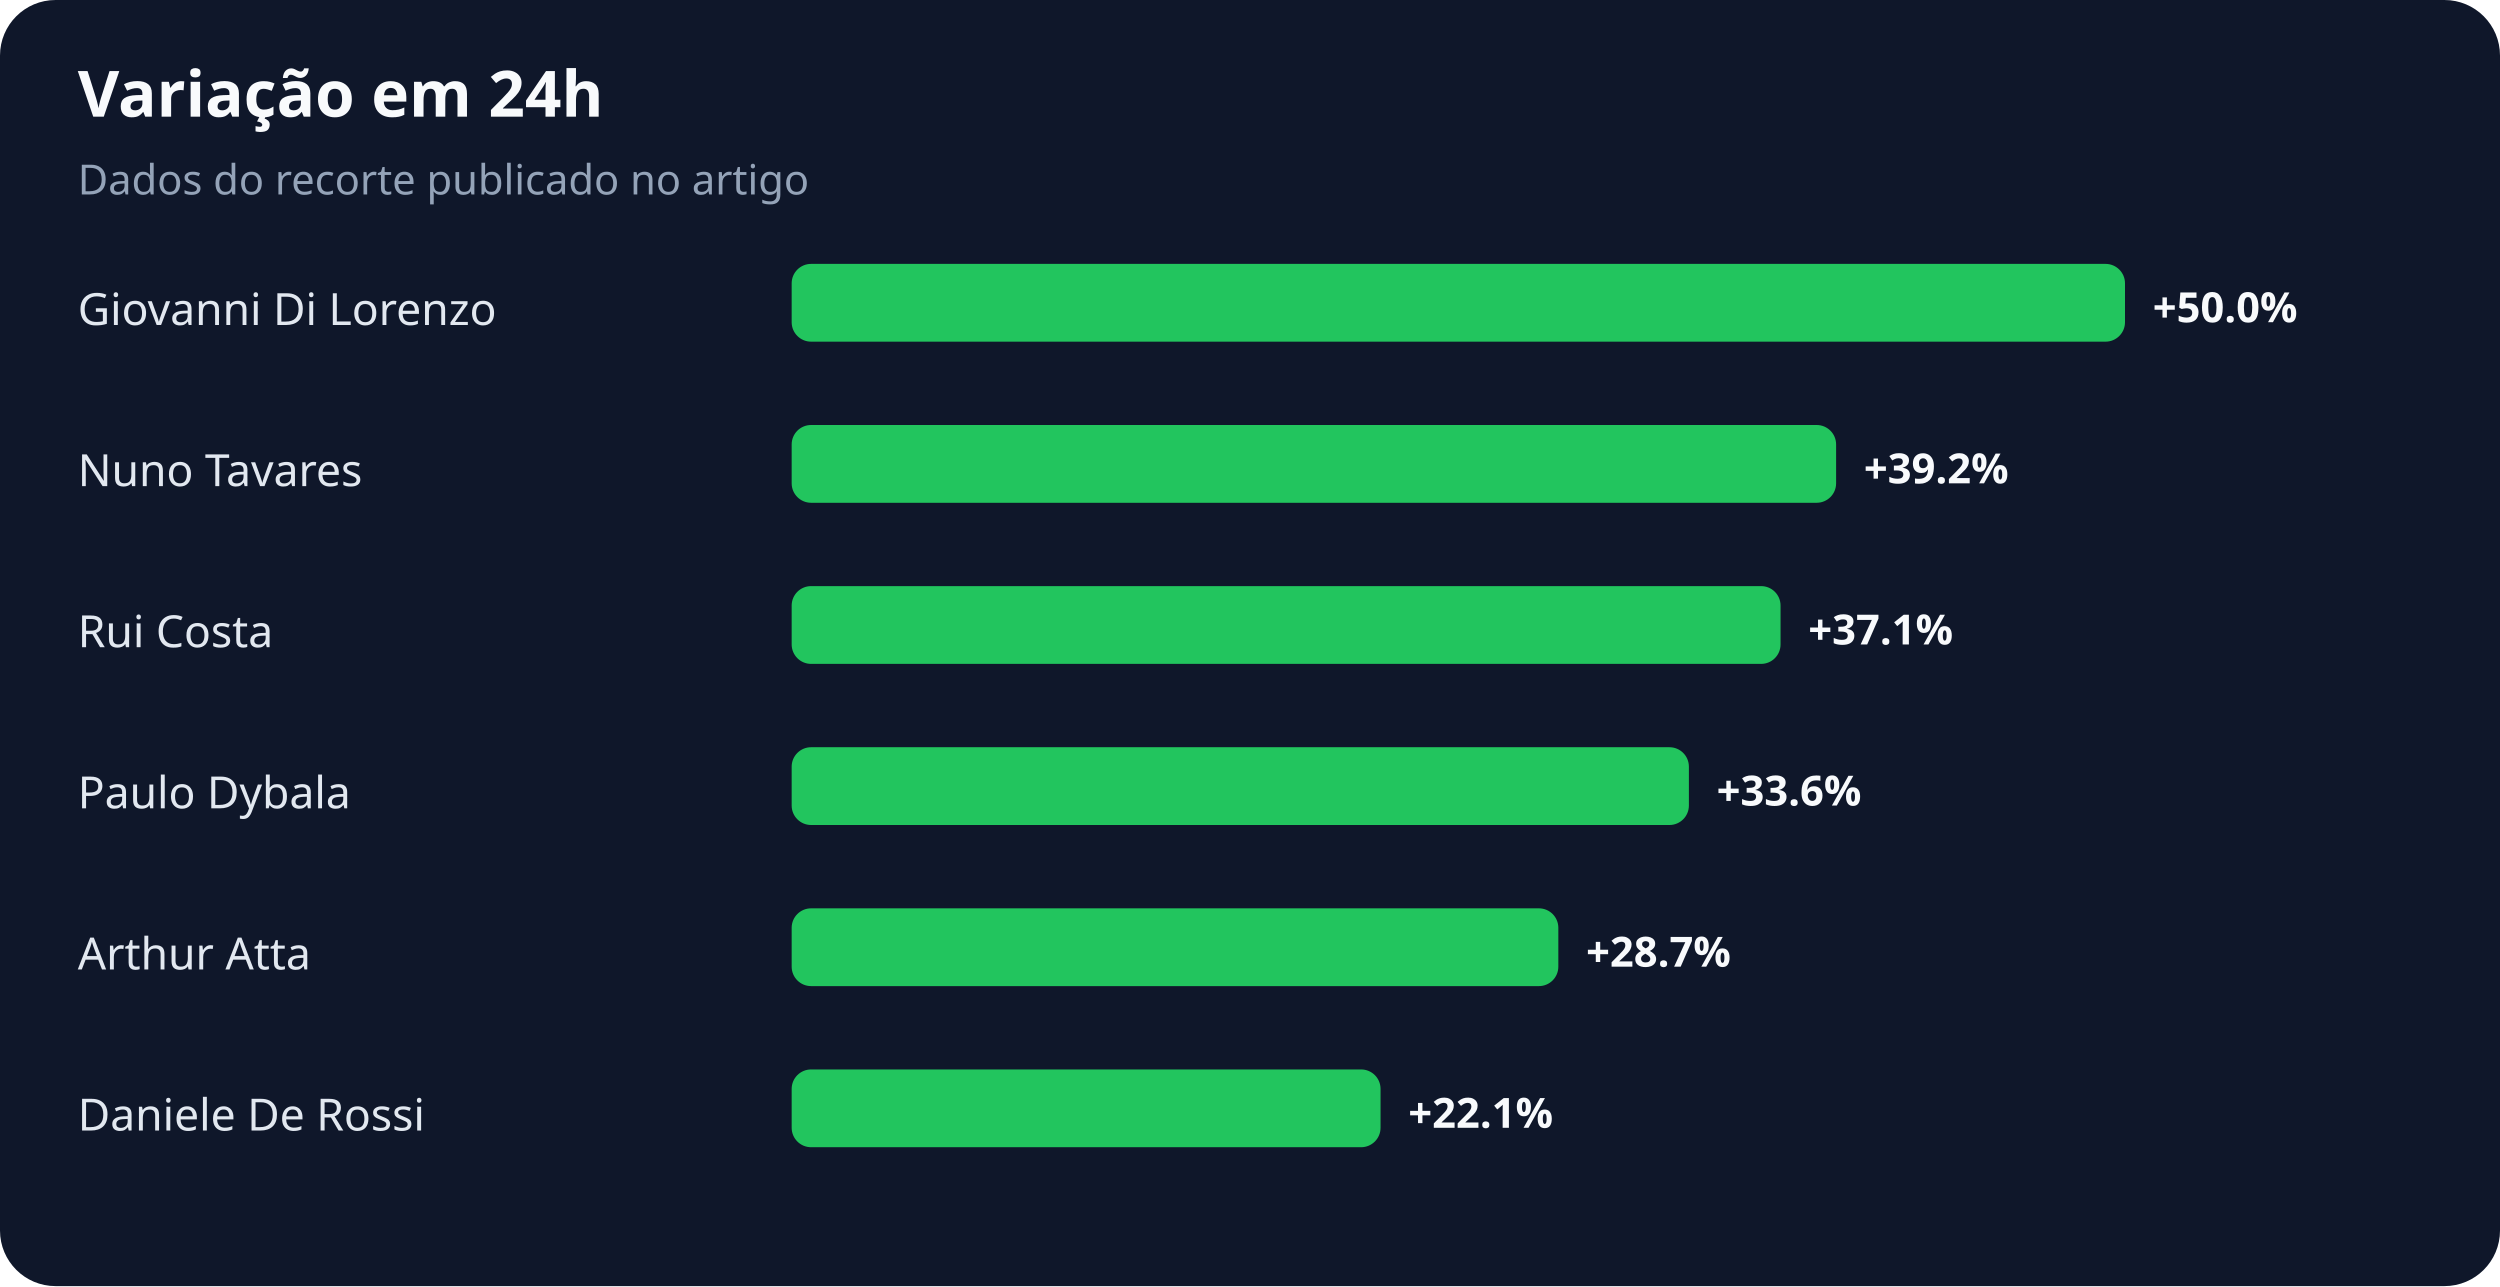
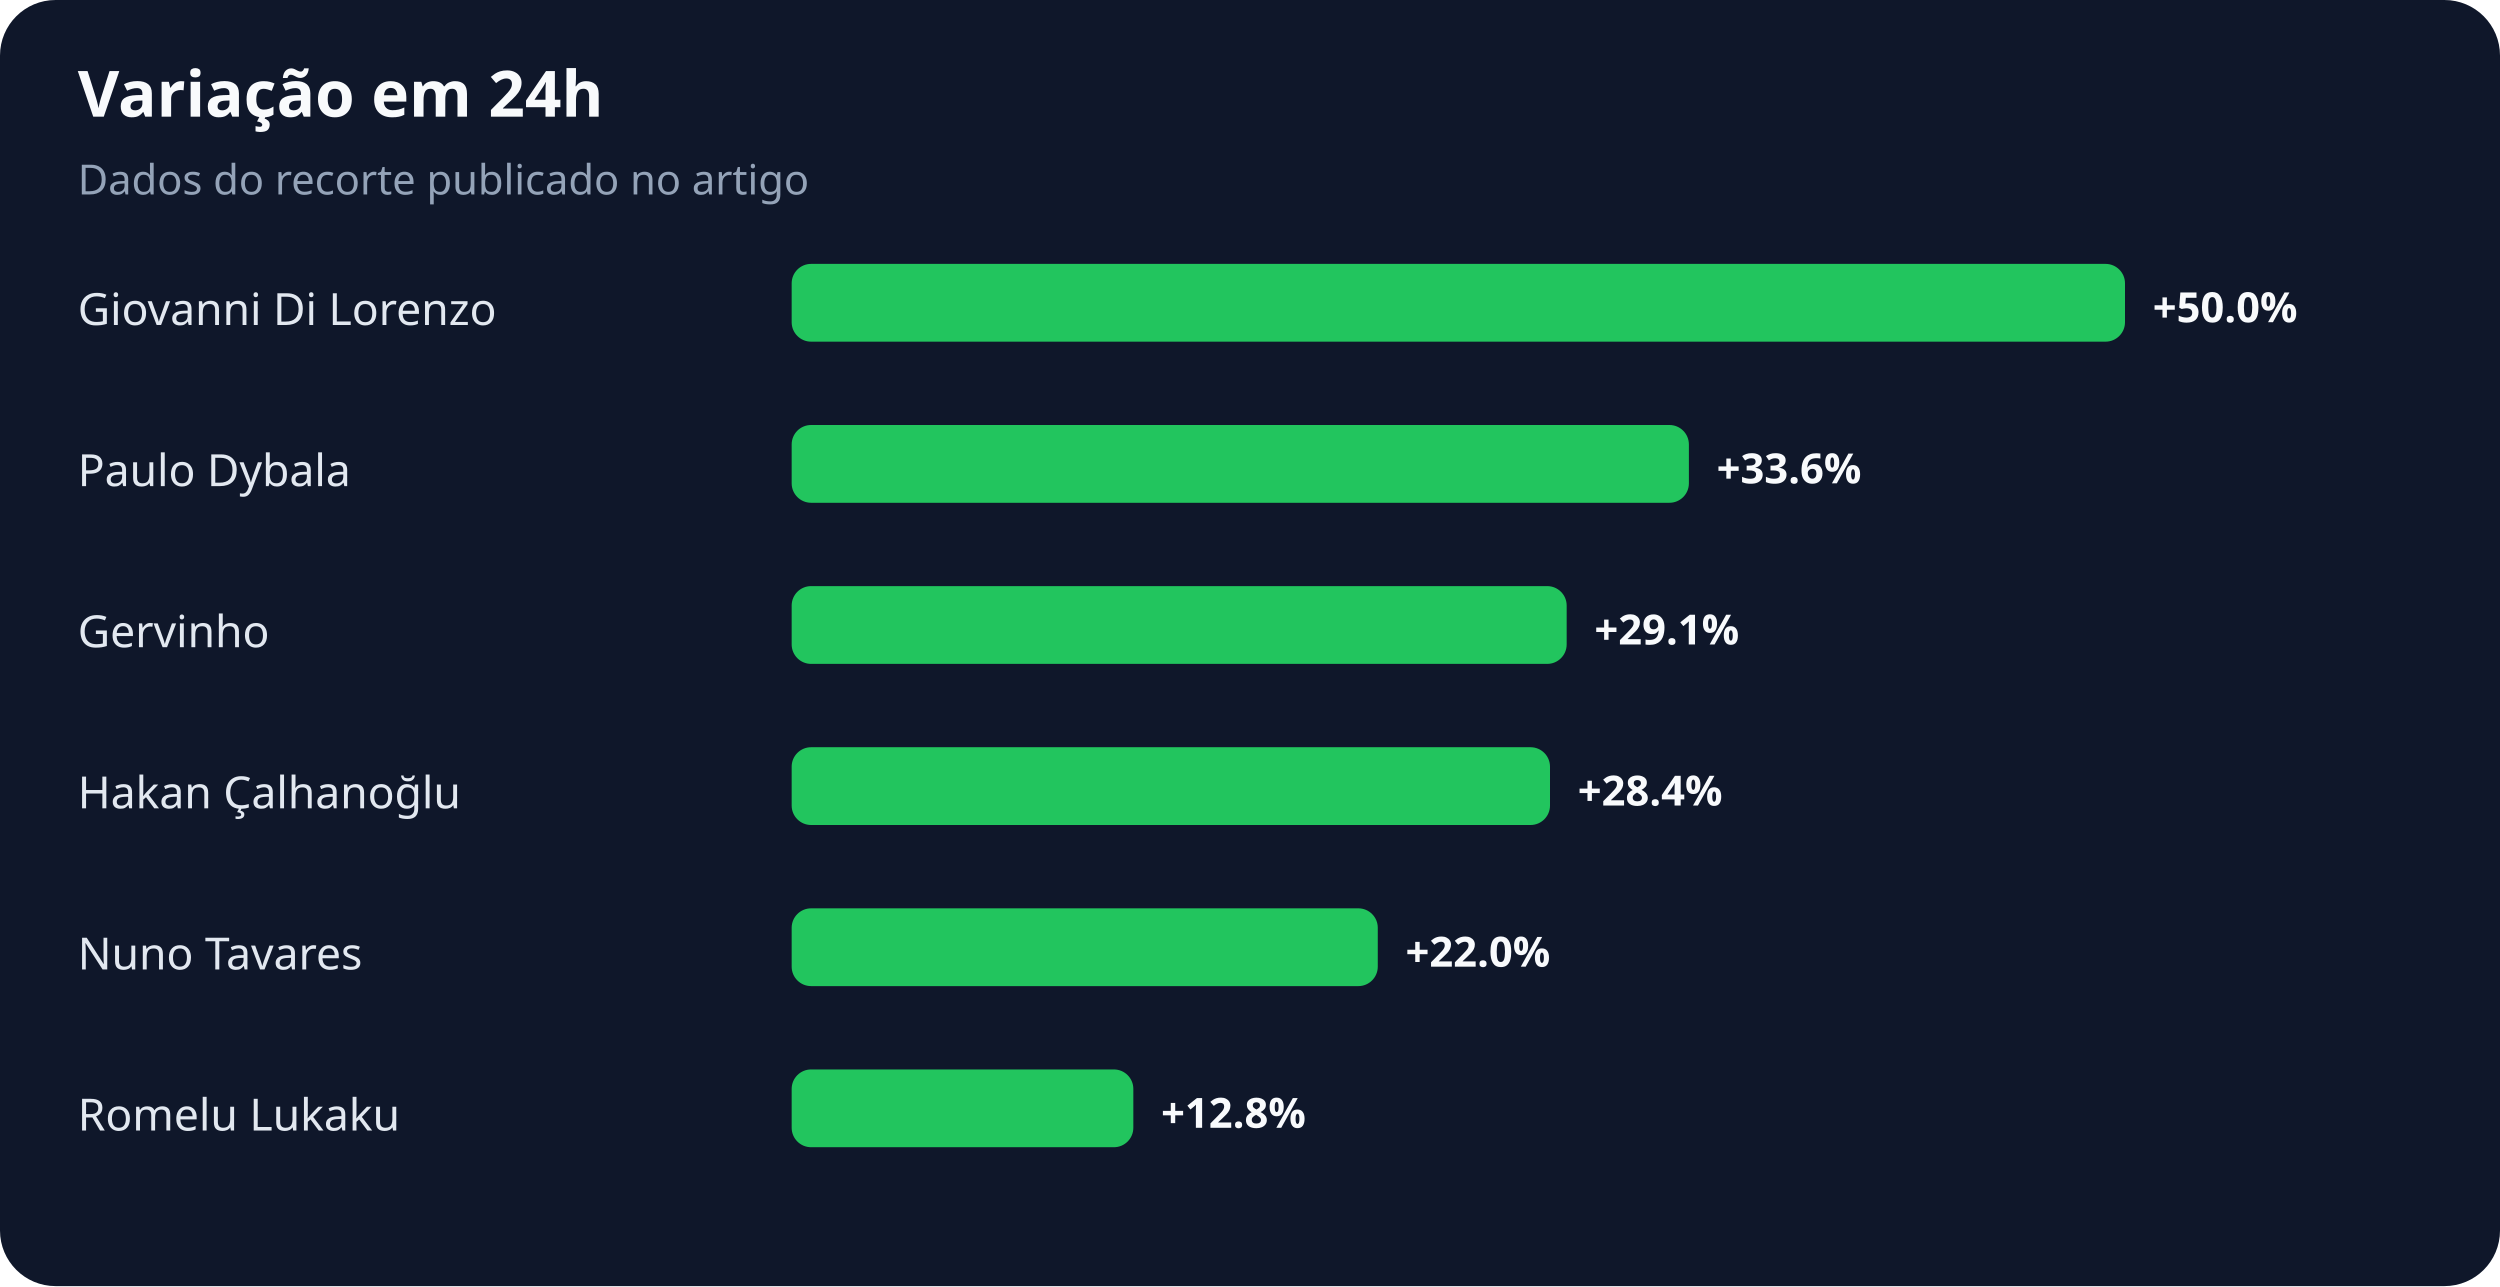
<svg xmlns="http://www.w3.org/2000/svg" width="900" height="463" viewBox="0 0 900 463" role="img" aria-labelledby="title desc">
  <rect width="100%" height="100%" rx="20" fill="#0f172a" />
  <text x="28" y="42" fill="#f8fafc" font-family="system-ui,sans-serif" font-size="23" font-weight="700">Variação em 24h</text>
  <text x="28" y="70" fill="#94a3b8" font-family="system-ui,sans-serif" font-size="15">Dados do recorte publicado no artigo</text>
  <text x="28" y="117" fill="#e2e8f0" font-family="system-ui,sans-serif" font-size="16">Giovanni Di Lorenzo</text>
  <rect x="285" y="95" width="480" height="28" rx="7" fill="#22c55e" />
  <text x="775" y="116" fill="#f8fafc" font-family="system-ui,sans-serif" font-size="15" font-weight="700">+50.0%</text>
-   <text x="28" y="175" fill="#e2e8f0" font-family="system-ui,sans-serif" font-size="16">Nuno Tavares</text>
-   <rect x="285" y="153" width="376" height="28" rx="7" fill="#22c55e" />
-   <text x="671" y="174" fill="#f8fafc" font-family="system-ui,sans-serif" font-size="15" font-weight="700">+39.2%</text>
-   <text x="28" y="233" fill="#e2e8f0" font-family="system-ui,sans-serif" font-size="16">Rui Costa</text>
-   <rect x="285" y="211" width="356" height="28" rx="7" fill="#22c55e" />
-   <text x="651" y="232" fill="#f8fafc" font-family="system-ui,sans-serif" font-size="15" font-weight="700">+37.1%</text>
-   <text x="28" y="291" fill="#e2e8f0" font-family="system-ui,sans-serif" font-size="16">Paulo Dybala</text>
-   <rect x="285" y="269" width="323" height="28" rx="7" fill="#22c55e" />
-   <text x="618" y="290" fill="#f8fafc" font-family="system-ui,sans-serif" font-size="15" font-weight="700">+33.6%</text>
-   <text x="28" y="349" fill="#e2e8f0" font-family="system-ui,sans-serif" font-size="16">Arthur Atta</text>
-   <rect x="285" y="327" width="276" height="28" rx="7" fill="#22c55e" />
-   <text x="571" y="348" fill="#f8fafc" font-family="system-ui,sans-serif" font-size="15" font-weight="700">+28.7%</text>
-   <text x="28" y="407" fill="#e2e8f0" font-family="system-ui,sans-serif" font-size="16">Daniele De Rossi</text>
-   <rect x="285" y="385" width="212" height="28" rx="7" fill="#22c55e" />
-   <text x="507" y="406" fill="#f8fafc" font-family="system-ui,sans-serif" font-size="15" font-weight="700">+22.1%</text>
+   <text x="28" y="175" fill="#e2e8f0" font-family="system-ui,sans-serif" font-size="16">Paulo Dybala</text>
+   <rect x="285" y="153" width="323" height="28" rx="7" fill="#22c55e" />
+   <text x="618" y="174" fill="#f8fafc" font-family="system-ui,sans-serif" font-size="15" font-weight="700">+33.6%</text>
+   <text x="28" y="233" fill="#e2e8f0" font-family="system-ui,sans-serif" font-size="16">Gervinho</text>
+   <rect x="285" y="211" width="279" height="28" rx="7" fill="#22c55e" />
+   <text x="574" y="232" fill="#f8fafc" font-family="system-ui,sans-serif" font-size="15" font-weight="700">+29.1%</text>
+   <text x="28" y="291" fill="#e2e8f0" font-family="system-ui,sans-serif" font-size="16">Hakan Çalhanoğlu</text>
+   <rect x="285" y="269" width="273" height="28" rx="7" fill="#22c55e" />
+   <text x="568" y="290" fill="#f8fafc" font-family="system-ui,sans-serif" font-size="15" font-weight="700">+28.4%</text>
+   <text x="28" y="349" fill="#e2e8f0" font-family="system-ui,sans-serif" font-size="16">Nuno Tavares</text>
+   <rect x="285" y="327" width="211" height="28" rx="7" fill="#22c55e" />
+   <text x="506" y="348" fill="#f8fafc" font-family="system-ui,sans-serif" font-size="15" font-weight="700">+22.0%</text>
+   <text x="28" y="407" fill="#e2e8f0" font-family="system-ui,sans-serif" font-size="16">Romelu Lukaku</text>
+   <rect x="285" y="385" width="123" height="28" rx="7" fill="#22c55e" />
+   <text x="418" y="406" fill="#f8fafc" font-family="system-ui,sans-serif" font-size="15" font-weight="700">+12.8%</text>
</svg>
